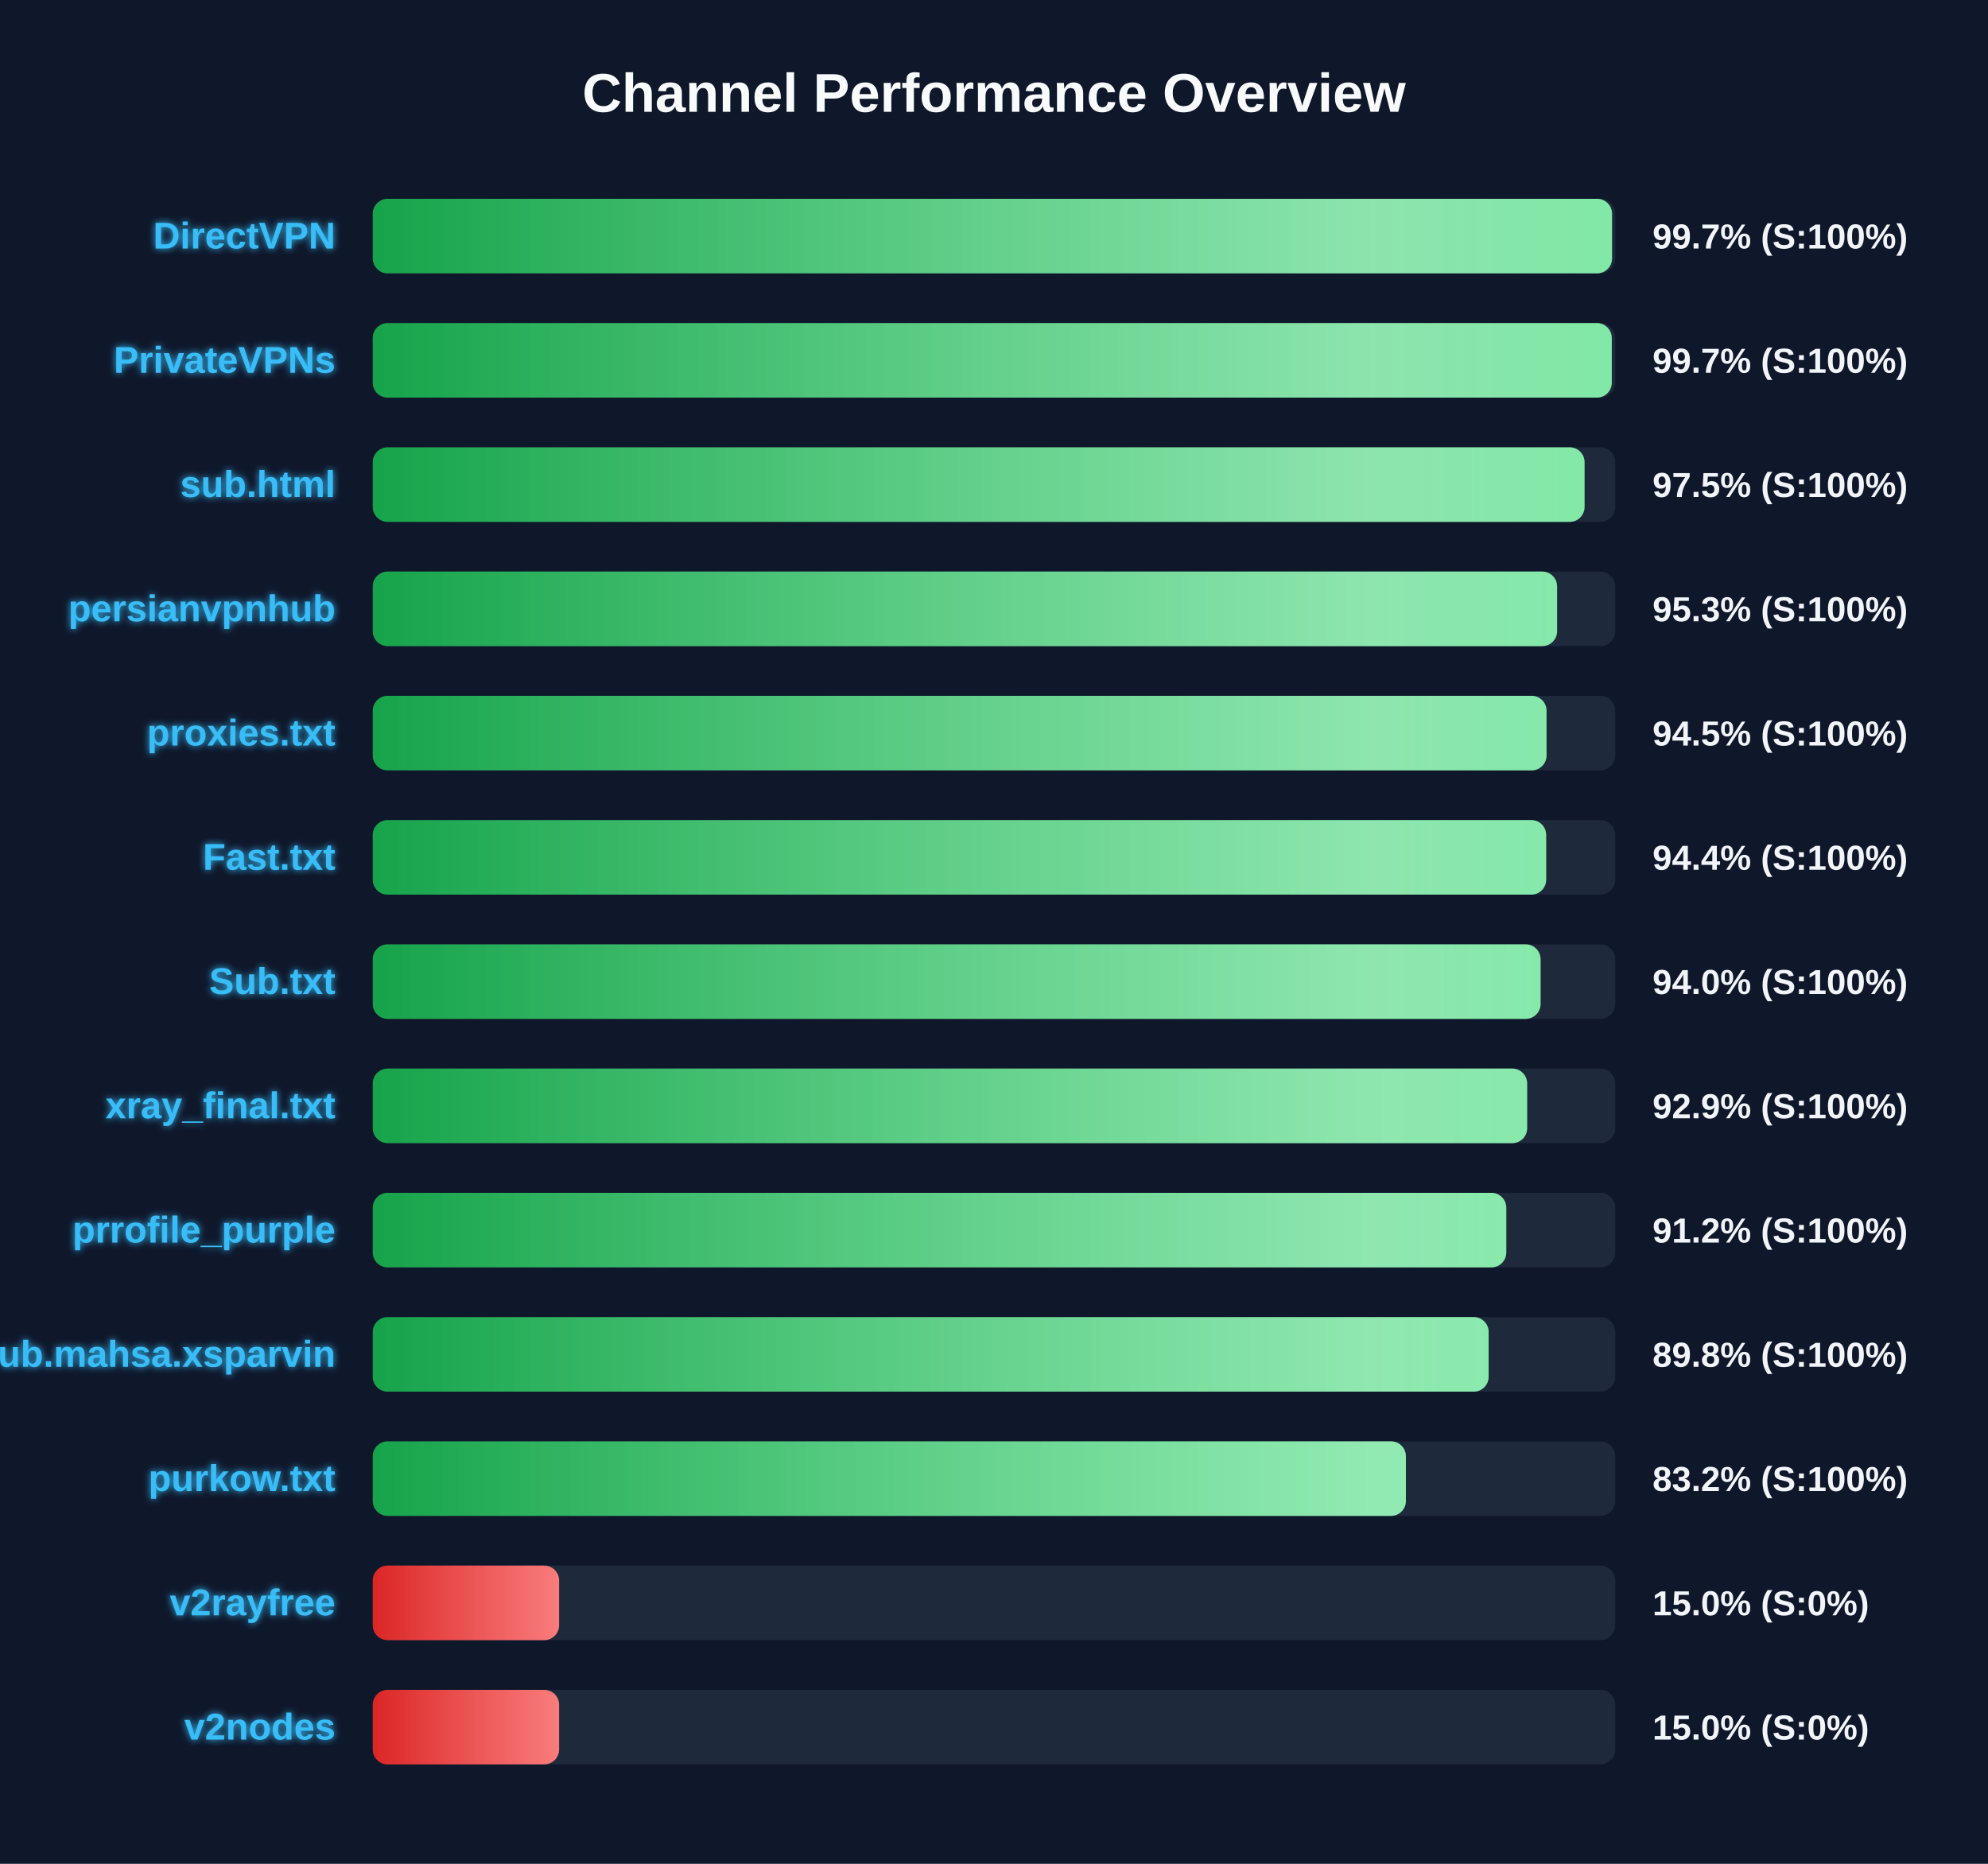
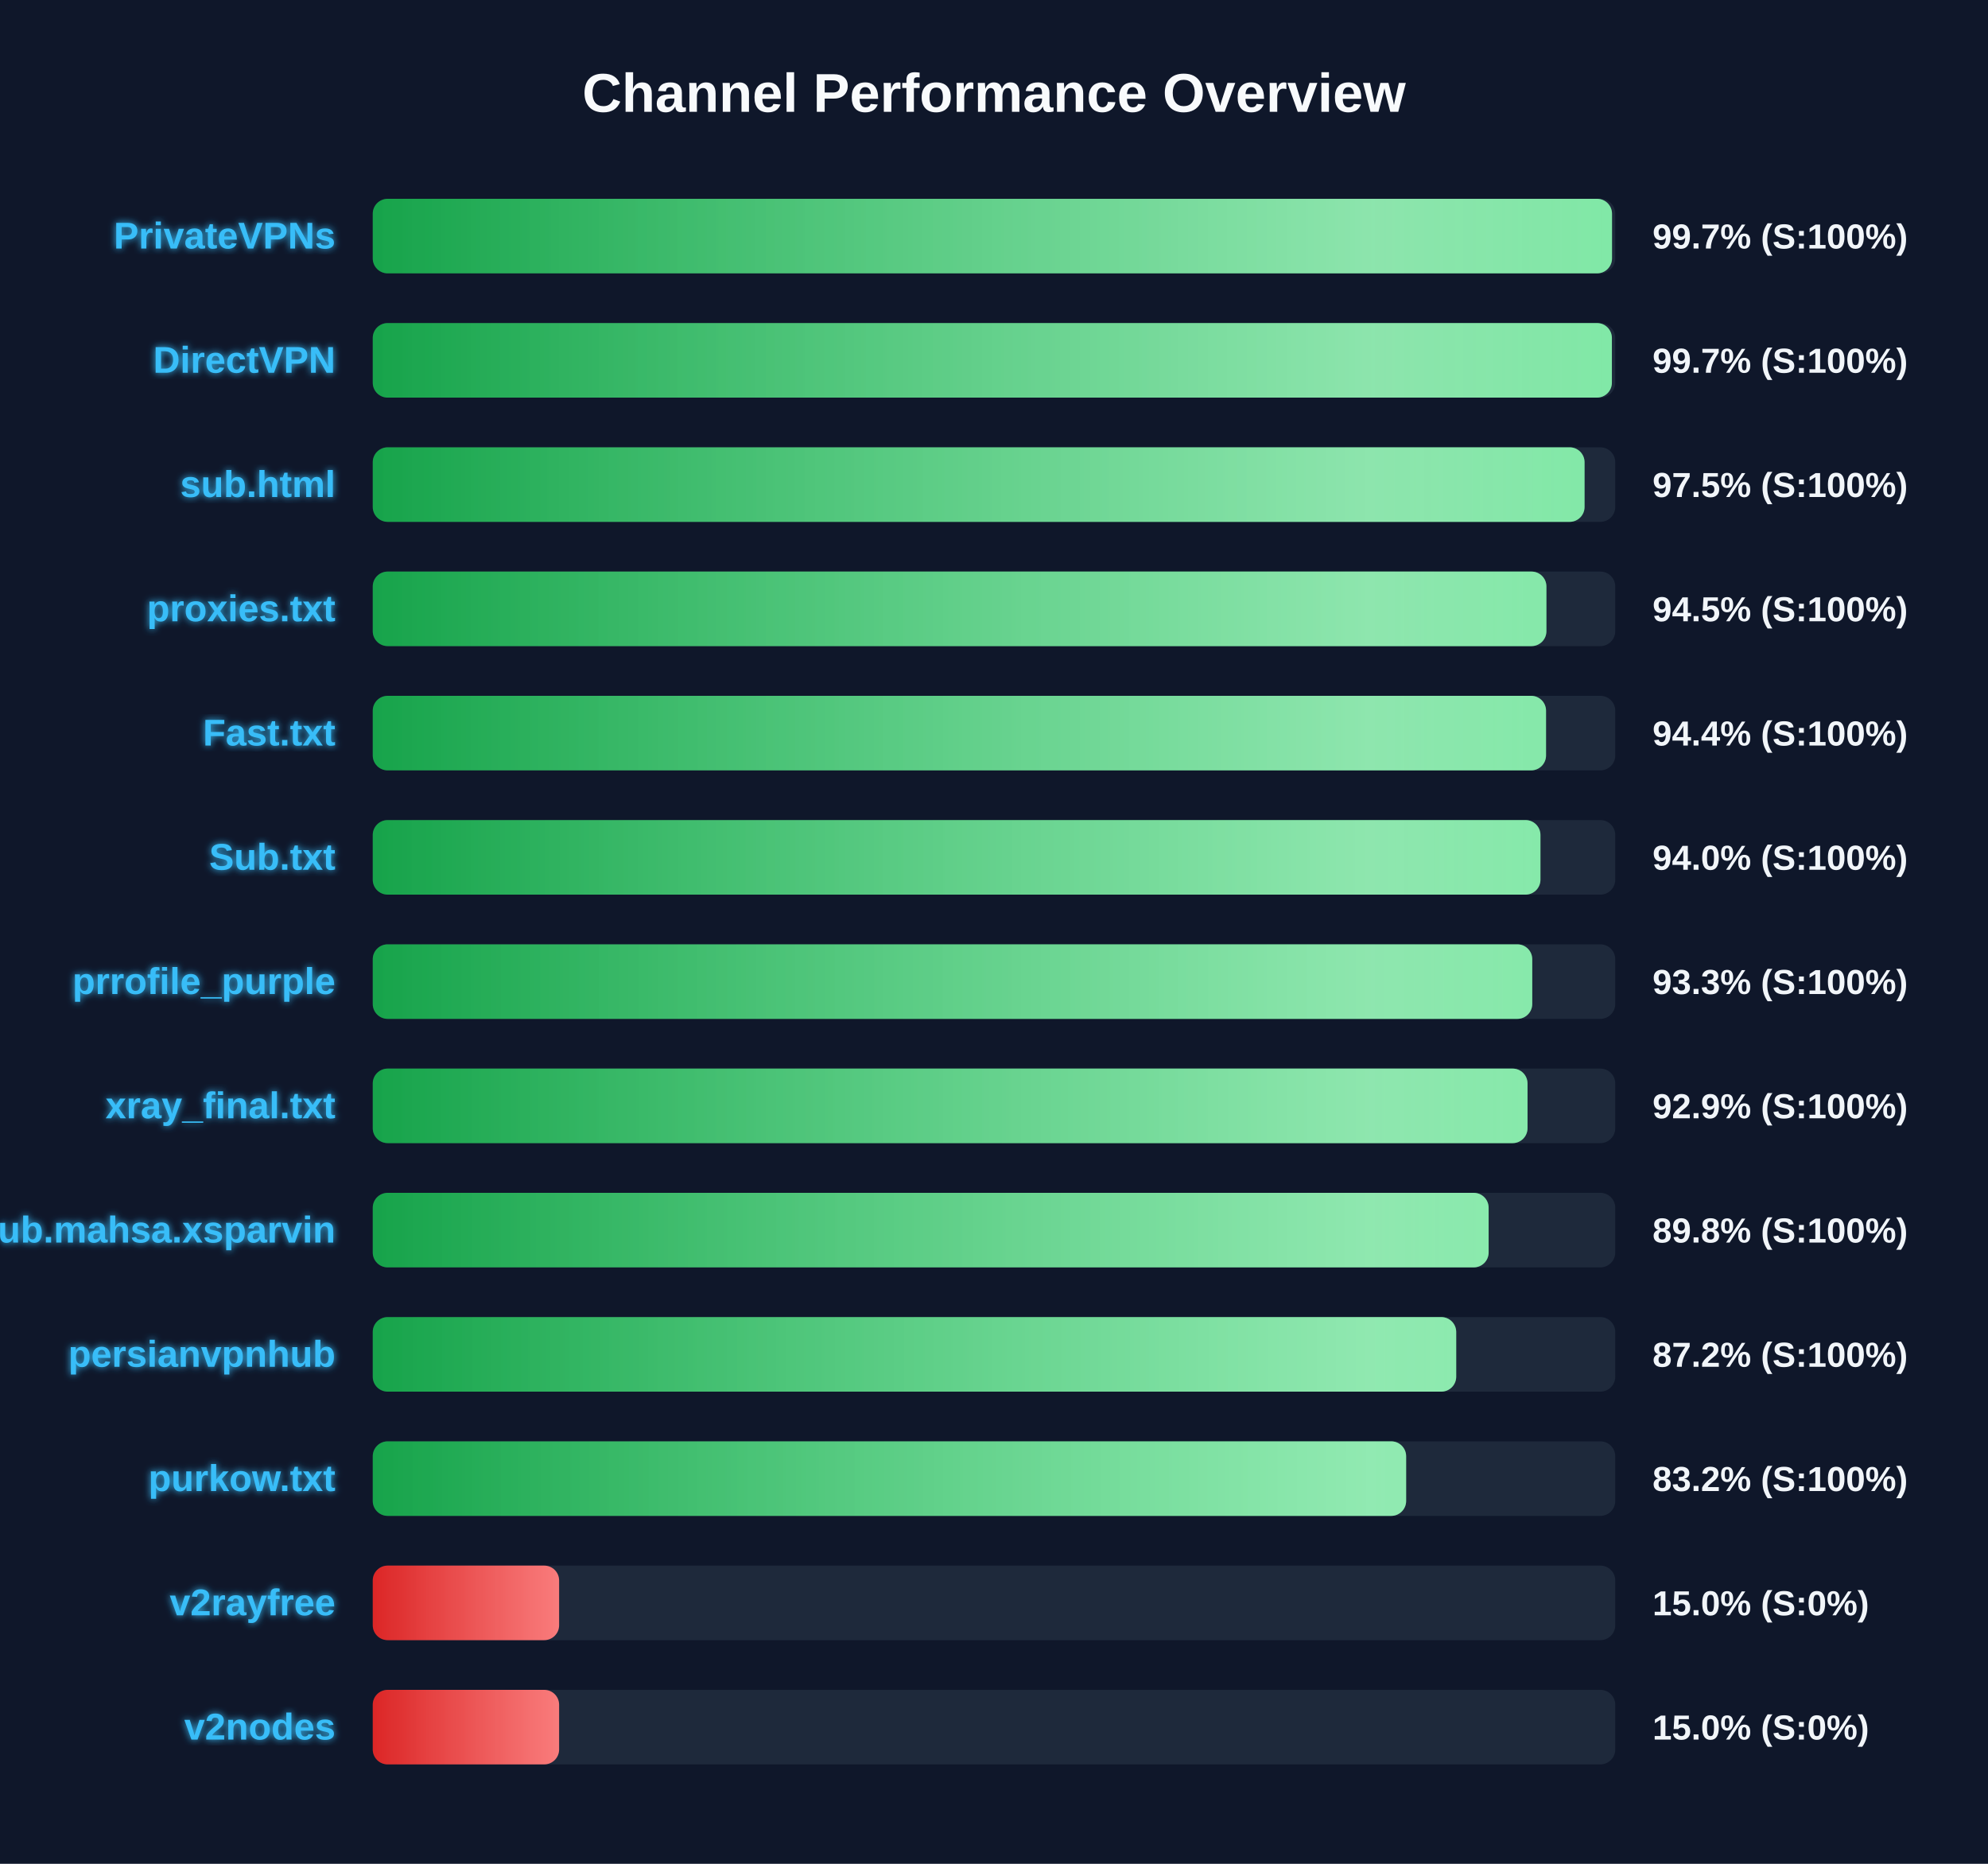
<svg xmlns="http://www.w3.org/2000/svg" width="800" height="750" version="1.1">
  <defs>
    <linearGradient id="grad-green" x1="0%" y1="0%" x2="100%" y2="0%">
      <stop offset="0%" stop-color="#16a34a" />
      <stop offset="100%" stop-color="#4ade80" />
    </linearGradient>
    <linearGradient id="grad-yellow" x1="0%" y1="0%" x2="100%" y2="0%">
      <stop offset="0%" stop-color="#ca8a04" />
      <stop offset="100%" stop-color="#fde047" />
    </linearGradient>
    <linearGradient id="grad-red" x1="0%" y1="0%" x2="100%" y2="0%">
      <stop offset="0%" stop-color="#dc2626" />
      <stop offset="100%" stop-color="#f87171" />
    </linearGradient>
    <linearGradient id="shimmer" x1="0%" y1="0%" x2="100%" y2="0%">
      <stop offset="0%" stop-color="rgba(255,255,255,0)" />
      <stop offset="50%" stop-color="rgba(255,255,255,0.4)" />
      <stop offset="100%" stop-color="rgba(255,255,255,0)" />
    </linearGradient>
    <filter id="glow" x="-20%" y="-20%" width="140%" height="140%">
      <feGaussianBlur stdDeviation="1.5" result="blur" />
      <feComposite in="SourceGraphic" in2="blur" operator="over" />
    </filter>
  </defs>
  <style>
        .bg-rect { fill: #0f172a; }
        .title { font: bold 22px 'Segoe UI', Arial, sans-serif; fill: #f8fafc; }
        .row { font: bold 15px 'Segoe UI', Arial, sans-serif; fill: #38bdf8; filter: url(#glow); }
        .score { font: bold 14px 'Segoe UI', Arial, sans-serif; fill: #f1f5f9; }
        @keyframes shimmer-anim {
            0% { transform: translateX(-100%); }
            100% { transform: translateX(200%); }
        }
        .shimmer-rect {
            animation: shimmer-anim 2.5s infinite linear;
        }
    </style>
  <rect width="100%" height="100%" class="bg-rect" />
  <text x="400" y="45" text-anchor="middle" class="title">Channel Performance Overview</text>
  <rect x="150" y="80" width="500" height="30" fill="#1e293b" rx="6" />
  <clipPath id="clip-0">
    <rect x="150" y="80" width="498.7" height="30" rx="6" />
  </clipPath>
  <rect x="150" y="80" width="498.7" height="30" fill="url(#grad-green)" rx="6" />
  <g clip-path="url(#clip-0)">
    <rect x="150" y="80" width="100%" height="30" fill="url(#shimmer)" class="shimmer-rect" />
  </g>
-   <text x="135" y="100" text-anchor="end" class="row">DirectVPN</text>
+   <text x="135" y="100" text-anchor="end" class="row">PrivateVPNs</text>
  <text x="665" y="100" text-anchor="start" class="score">99.7% (S:100%)</text>
  <rect x="150" y="130" width="500" height="30" fill="#1e293b" rx="6" />
  <clipPath id="clip-1">
-     <rect x="150" y="130" width="498.6" height="30" rx="6" />
+     <rect x="150" y="130" width="498.65" height="30" rx="6" />
  </clipPath>
-   <rect x="150" y="130" width="498.6" height="30" fill="url(#grad-green)" rx="6" />
+   <rect x="150" y="130" width="498.65" height="30" fill="url(#grad-green)" rx="6" />
  <g clip-path="url(#clip-1)">
    <rect x="150" y="130" width="100%" height="30" fill="url(#shimmer)" class="shimmer-rect" />
  </g>
-   <text x="135" y="150" text-anchor="end" class="row">PrivateVPNs</text>
+   <text x="135" y="150" text-anchor="end" class="row">DirectVPN</text>
  <text x="665" y="150" text-anchor="start" class="score">99.7% (S:100%)</text>
  <rect x="150" y="180" width="500" height="30" fill="#1e293b" rx="6" />
  <clipPath id="clip-2">
    <rect x="150" y="180" width="487.65" height="30" rx="6" />
  </clipPath>
  <rect x="150" y="180" width="487.65" height="30" fill="url(#grad-green)" rx="6" />
  <g clip-path="url(#clip-2)">
    <rect x="150" y="180" width="100%" height="30" fill="url(#shimmer)" class="shimmer-rect" />
  </g>
  <text x="135" y="200" text-anchor="end" class="row">sub.html</text>
  <text x="665" y="200" text-anchor="start" class="score">97.5% (S:100%)</text>
  <rect x="150" y="230" width="500" height="30" fill="#1e293b" rx="6" />
  <clipPath id="clip-3">
-     <rect x="150" y="230" width="476.6" height="30" rx="6" />
+     <rect x="150" y="230" width="472.3" height="30" rx="6" />
  </clipPath>
-   <rect x="150" y="230" width="476.6" height="30" fill="url(#grad-green)" rx="6" />
+   <rect x="150" y="230" width="472.3" height="30" fill="url(#grad-green)" rx="6" />
  <g clip-path="url(#clip-3)">
    <rect x="150" y="230" width="100%" height="30" fill="url(#shimmer)" class="shimmer-rect" />
  </g>
-   <text x="135" y="250" text-anchor="end" class="row">persianvpnhub</text>
-   <text x="665" y="250" text-anchor="start" class="score">95.3% (S:100%)</text>
+   <text x="135" y="250" text-anchor="end" class="row">proxies.txt</text>
+   <text x="665" y="250" text-anchor="start" class="score">94.5% (S:100%)</text>
  <rect x="150" y="280" width="500" height="30" fill="#1e293b" rx="6" />
  <clipPath id="clip-4">
-     <rect x="150" y="280" width="472.35" height="30" rx="6" />
+     <rect x="150" y="280" width="472.15" height="30" rx="6" />
  </clipPath>
-   <rect x="150" y="280" width="472.35" height="30" fill="url(#grad-green)" rx="6" />
+   <rect x="150" y="280" width="472.15" height="30" fill="url(#grad-green)" rx="6" />
  <g clip-path="url(#clip-4)">
    <rect x="150" y="280" width="100%" height="30" fill="url(#shimmer)" class="shimmer-rect" />
  </g>
-   <text x="135" y="300" text-anchor="end" class="row">proxies.txt</text>
-   <text x="665" y="300" text-anchor="start" class="score">94.5% (S:100%)</text>
+   <text x="135" y="300" text-anchor="end" class="row">Fast.txt</text>
+   <text x="665" y="300" text-anchor="start" class="score">94.4% (S:100%)</text>
  <rect x="150" y="330" width="500" height="30" fill="#1e293b" rx="6" />
  <clipPath id="clip-5">
-     <rect x="150" y="330" width="472.2" height="30" rx="6" />
+     <rect x="150" y="330" width="469.9" height="30" rx="6" />
  </clipPath>
-   <rect x="150" y="330" width="472.2" height="30" fill="url(#grad-green)" rx="6" />
+   <rect x="150" y="330" width="469.9" height="30" fill="url(#grad-green)" rx="6" />
  <g clip-path="url(#clip-5)">
    <rect x="150" y="330" width="100%" height="30" fill="url(#shimmer)" class="shimmer-rect" />
  </g>
-   <text x="135" y="350" text-anchor="end" class="row">Fast.txt</text>
-   <text x="665" y="350" text-anchor="start" class="score">94.4% (S:100%)</text>
+   <text x="135" y="350" text-anchor="end" class="row">Sub.txt</text>
+   <text x="665" y="350" text-anchor="start" class="score">94.0% (S:100%)</text>
  <rect x="150" y="380" width="500" height="30" fill="#1e293b" rx="6" />
  <clipPath id="clip-6">
-     <rect x="150" y="380" width="469.95" height="30" rx="6" />
+     <rect x="150" y="380" width="466.6" height="30" rx="6" />
  </clipPath>
-   <rect x="150" y="380" width="469.95" height="30" fill="url(#grad-green)" rx="6" />
+   <rect x="150" y="380" width="466.6" height="30" fill="url(#grad-green)" rx="6" />
  <g clip-path="url(#clip-6)">
    <rect x="150" y="380" width="100%" height="30" fill="url(#shimmer)" class="shimmer-rect" />
  </g>
-   <text x="135" y="400" text-anchor="end" class="row">Sub.txt</text>
-   <text x="665" y="400" text-anchor="start" class="score">94.0% (S:100%)</text>
+   <text x="135" y="400" text-anchor="end" class="row">prrofile_purple</text>
+   <text x="665" y="400" text-anchor="start" class="score">93.3% (S:100%)</text>
  <rect x="150" y="430" width="500" height="30" fill="#1e293b" rx="6" />
  <clipPath id="clip-7">
-     <rect x="150" y="430" width="464.55" height="30" rx="6" />
+     <rect x="150" y="430" width="464.7" height="30" rx="6" />
  </clipPath>
-   <rect x="150" y="430" width="464.55" height="30" fill="url(#grad-green)" rx="6" />
+   <rect x="150" y="430" width="464.7" height="30" fill="url(#grad-green)" rx="6" />
  <g clip-path="url(#clip-7)">
    <rect x="150" y="430" width="100%" height="30" fill="url(#shimmer)" class="shimmer-rect" />
  </g>
  <text x="135" y="450" text-anchor="end" class="row">xray_final.txt</text>
  <text x="665" y="450" text-anchor="start" class="score">92.9% (S:100%)</text>
  <rect x="150" y="480" width="500" height="30" fill="#1e293b" rx="6" />
  <clipPath id="clip-8">
-     <rect x="150" y="480" width="456.15" height="30" rx="6" />
+     <rect x="150" y="480" width="449.05" height="30" rx="6" />
  </clipPath>
-   <rect x="150" y="480" width="456.15" height="30" fill="url(#grad-green)" rx="6" />
+   <rect x="150" y="480" width="449.05" height="30" fill="url(#grad-green)" rx="6" />
  <g clip-path="url(#clip-8)">
    <rect x="150" y="480" width="100%" height="30" fill="url(#shimmer)" class="shimmer-rect" />
  </g>
-   <text x="135" y="500" text-anchor="end" class="row">prrofile_purple</text>
-   <text x="665" y="500" text-anchor="start" class="score">91.2% (S:100%)</text>
+   <text x="135" y="500" text-anchor="end" class="row">Sub.mahsa.xsparvin</text>
+   <text x="665" y="500" text-anchor="start" class="score">89.8% (S:100%)</text>
  <rect x="150" y="530" width="500" height="30" fill="#1e293b" rx="6" />
  <clipPath id="clip-9">
-     <rect x="150" y="530" width="449.05" height="30" rx="6" />
+     <rect x="150" y="530" width="436.0" height="30" rx="6" />
  </clipPath>
-   <rect x="150" y="530" width="449.05" height="30" fill="url(#grad-green)" rx="6" />
+   <rect x="150" y="530" width="436.0" height="30" fill="url(#grad-green)" rx="6" />
  <g clip-path="url(#clip-9)">
    <rect x="150" y="530" width="100%" height="30" fill="url(#shimmer)" class="shimmer-rect" />
  </g>
-   <text x="135" y="550" text-anchor="end" class="row">Sub.mahsa.xsparvin</text>
-   <text x="665" y="550" text-anchor="start" class="score">89.8% (S:100%)</text>
+   <text x="135" y="550" text-anchor="end" class="row">persianvpnhub</text>
+   <text x="665" y="550" text-anchor="start" class="score">87.2% (S:100%)</text>
  <rect x="150" y="580" width="500" height="30" fill="#1e293b" rx="6" />
  <clipPath id="clip-10">
-     <rect x="150" y="580" width="415.75" height="30" rx="6" />
+     <rect x="150" y="580" width="415.85" height="30" rx="6" />
  </clipPath>
-   <rect x="150" y="580" width="415.75" height="30" fill="url(#grad-green)" rx="6" />
+   <rect x="150" y="580" width="415.85" height="30" fill="url(#grad-green)" rx="6" />
  <g clip-path="url(#clip-10)">
    <rect x="150" y="580" width="100%" height="30" fill="url(#shimmer)" class="shimmer-rect" />
  </g>
  <text x="135" y="600" text-anchor="end" class="row">purkow.txt</text>
  <text x="665" y="600" text-anchor="start" class="score">83.2% (S:100%)</text>
  <rect x="150" y="630" width="500" height="30" fill="#1e293b" rx="6" />
  <clipPath id="clip-11">
    <rect x="150" y="630" width="75.0" height="30" rx="6" />
  </clipPath>
  <rect x="150" y="630" width="75.0" height="30" fill="url(#grad-red)" rx="6" />
  <g clip-path="url(#clip-11)">
    <rect x="150" y="630" width="100%" height="30" fill="url(#shimmer)" class="shimmer-rect" />
  </g>
  <text x="135" y="650" text-anchor="end" class="row">v2rayfree</text>
  <text x="665" y="650" text-anchor="start" class="score">15.0% (S:0%)</text>
  <rect x="150" y="680" width="500" height="30" fill="#1e293b" rx="6" />
  <clipPath id="clip-12">
    <rect x="150" y="680" width="75.0" height="30" rx="6" />
  </clipPath>
  <rect x="150" y="680" width="75.0" height="30" fill="url(#grad-red)" rx="6" />
  <g clip-path="url(#clip-12)">
    <rect x="150" y="680" width="100%" height="30" fill="url(#shimmer)" class="shimmer-rect" />
  </g>
  <text x="135" y="700" text-anchor="end" class="row">v2nodes</text>
  <text x="665" y="700" text-anchor="start" class="score">15.0% (S:0%)</text>
</svg>
